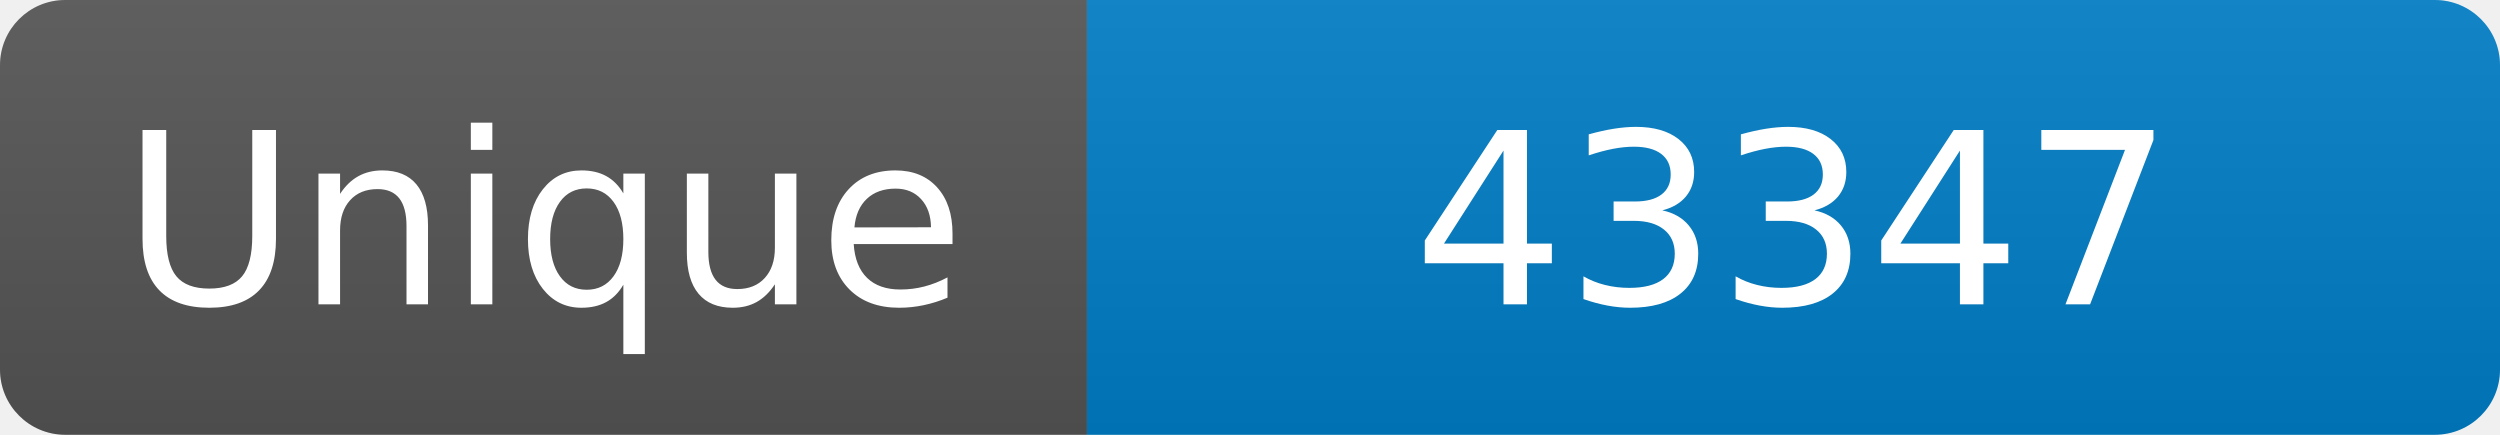
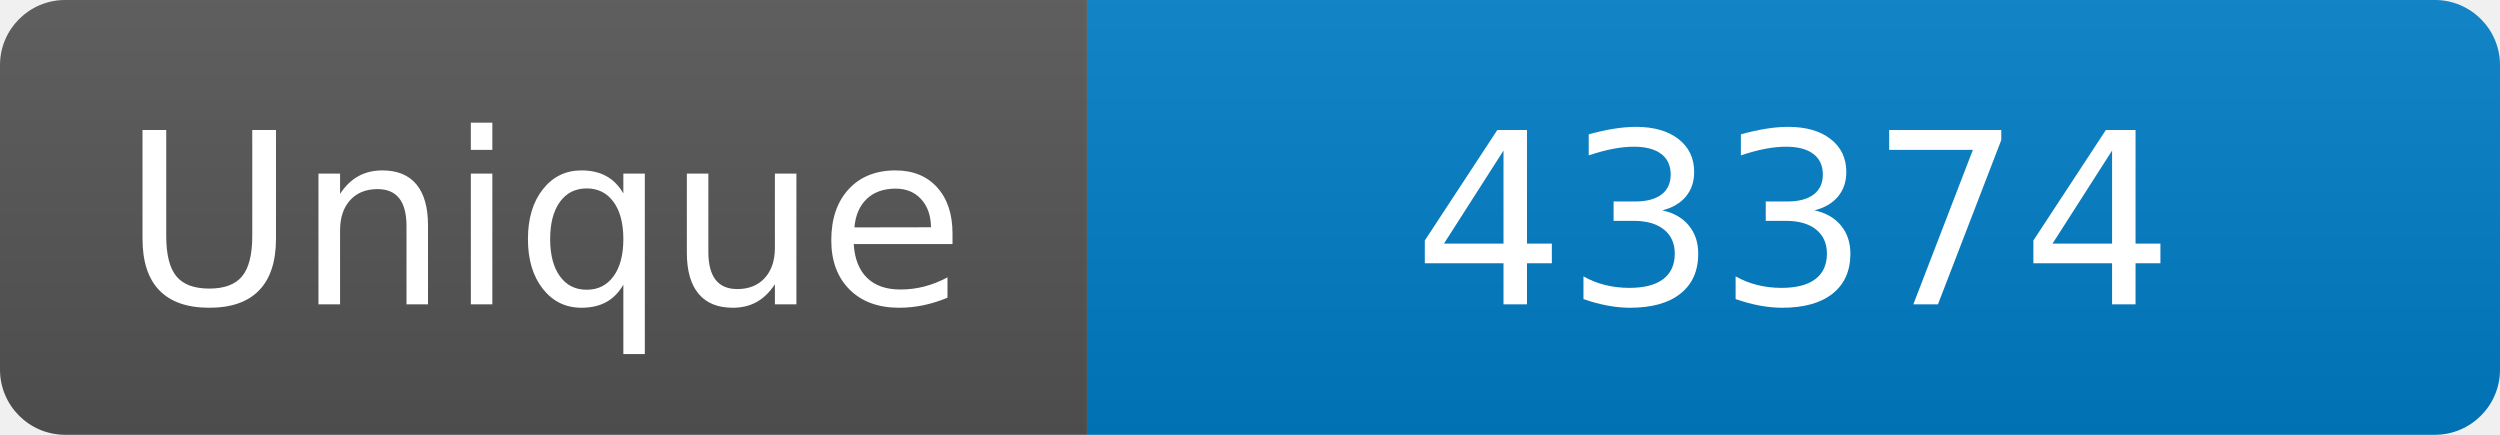
<svg xmlns="http://www.w3.org/2000/svg" width="115" height="20" role="img" aria-label="Maintained?: yes">
  <linearGradient id="s" x2="0" y2="100%">
    <stop offset="0" stop-color="#bbb" stop-opacity=".1" />
    <stop offset="1" stop-opacity=".1" />
  </linearGradient>
  <clipPath id="r">
    <rect width="115" height="20" rx="3" fill="#fff" />
  </clipPath>
  <g clip-path="url(#r)">
    <rect width="50" height="20" fill="#555" />
    <rect x="50" width="160" height="20" fill="#007ec6" />
    <rect width="115" height="20" fill="url(#s)" />
  </g>
  <g fill="#fff" text-anchor="middle" font-family="Verdana,Geneva,DejaVu Sans,sans-serif" font-size="110">
    <text x="250" y="140" transform="scale(.1)" fill="#fff">Unique</text>
-     <text x="825" y="140" transform="scale(.1)" fill="#fff">43347</text>
+     <text x="825" y="140" transform="scale(.1)" fill="#fff">43374</text>
  </g>
</svg>
